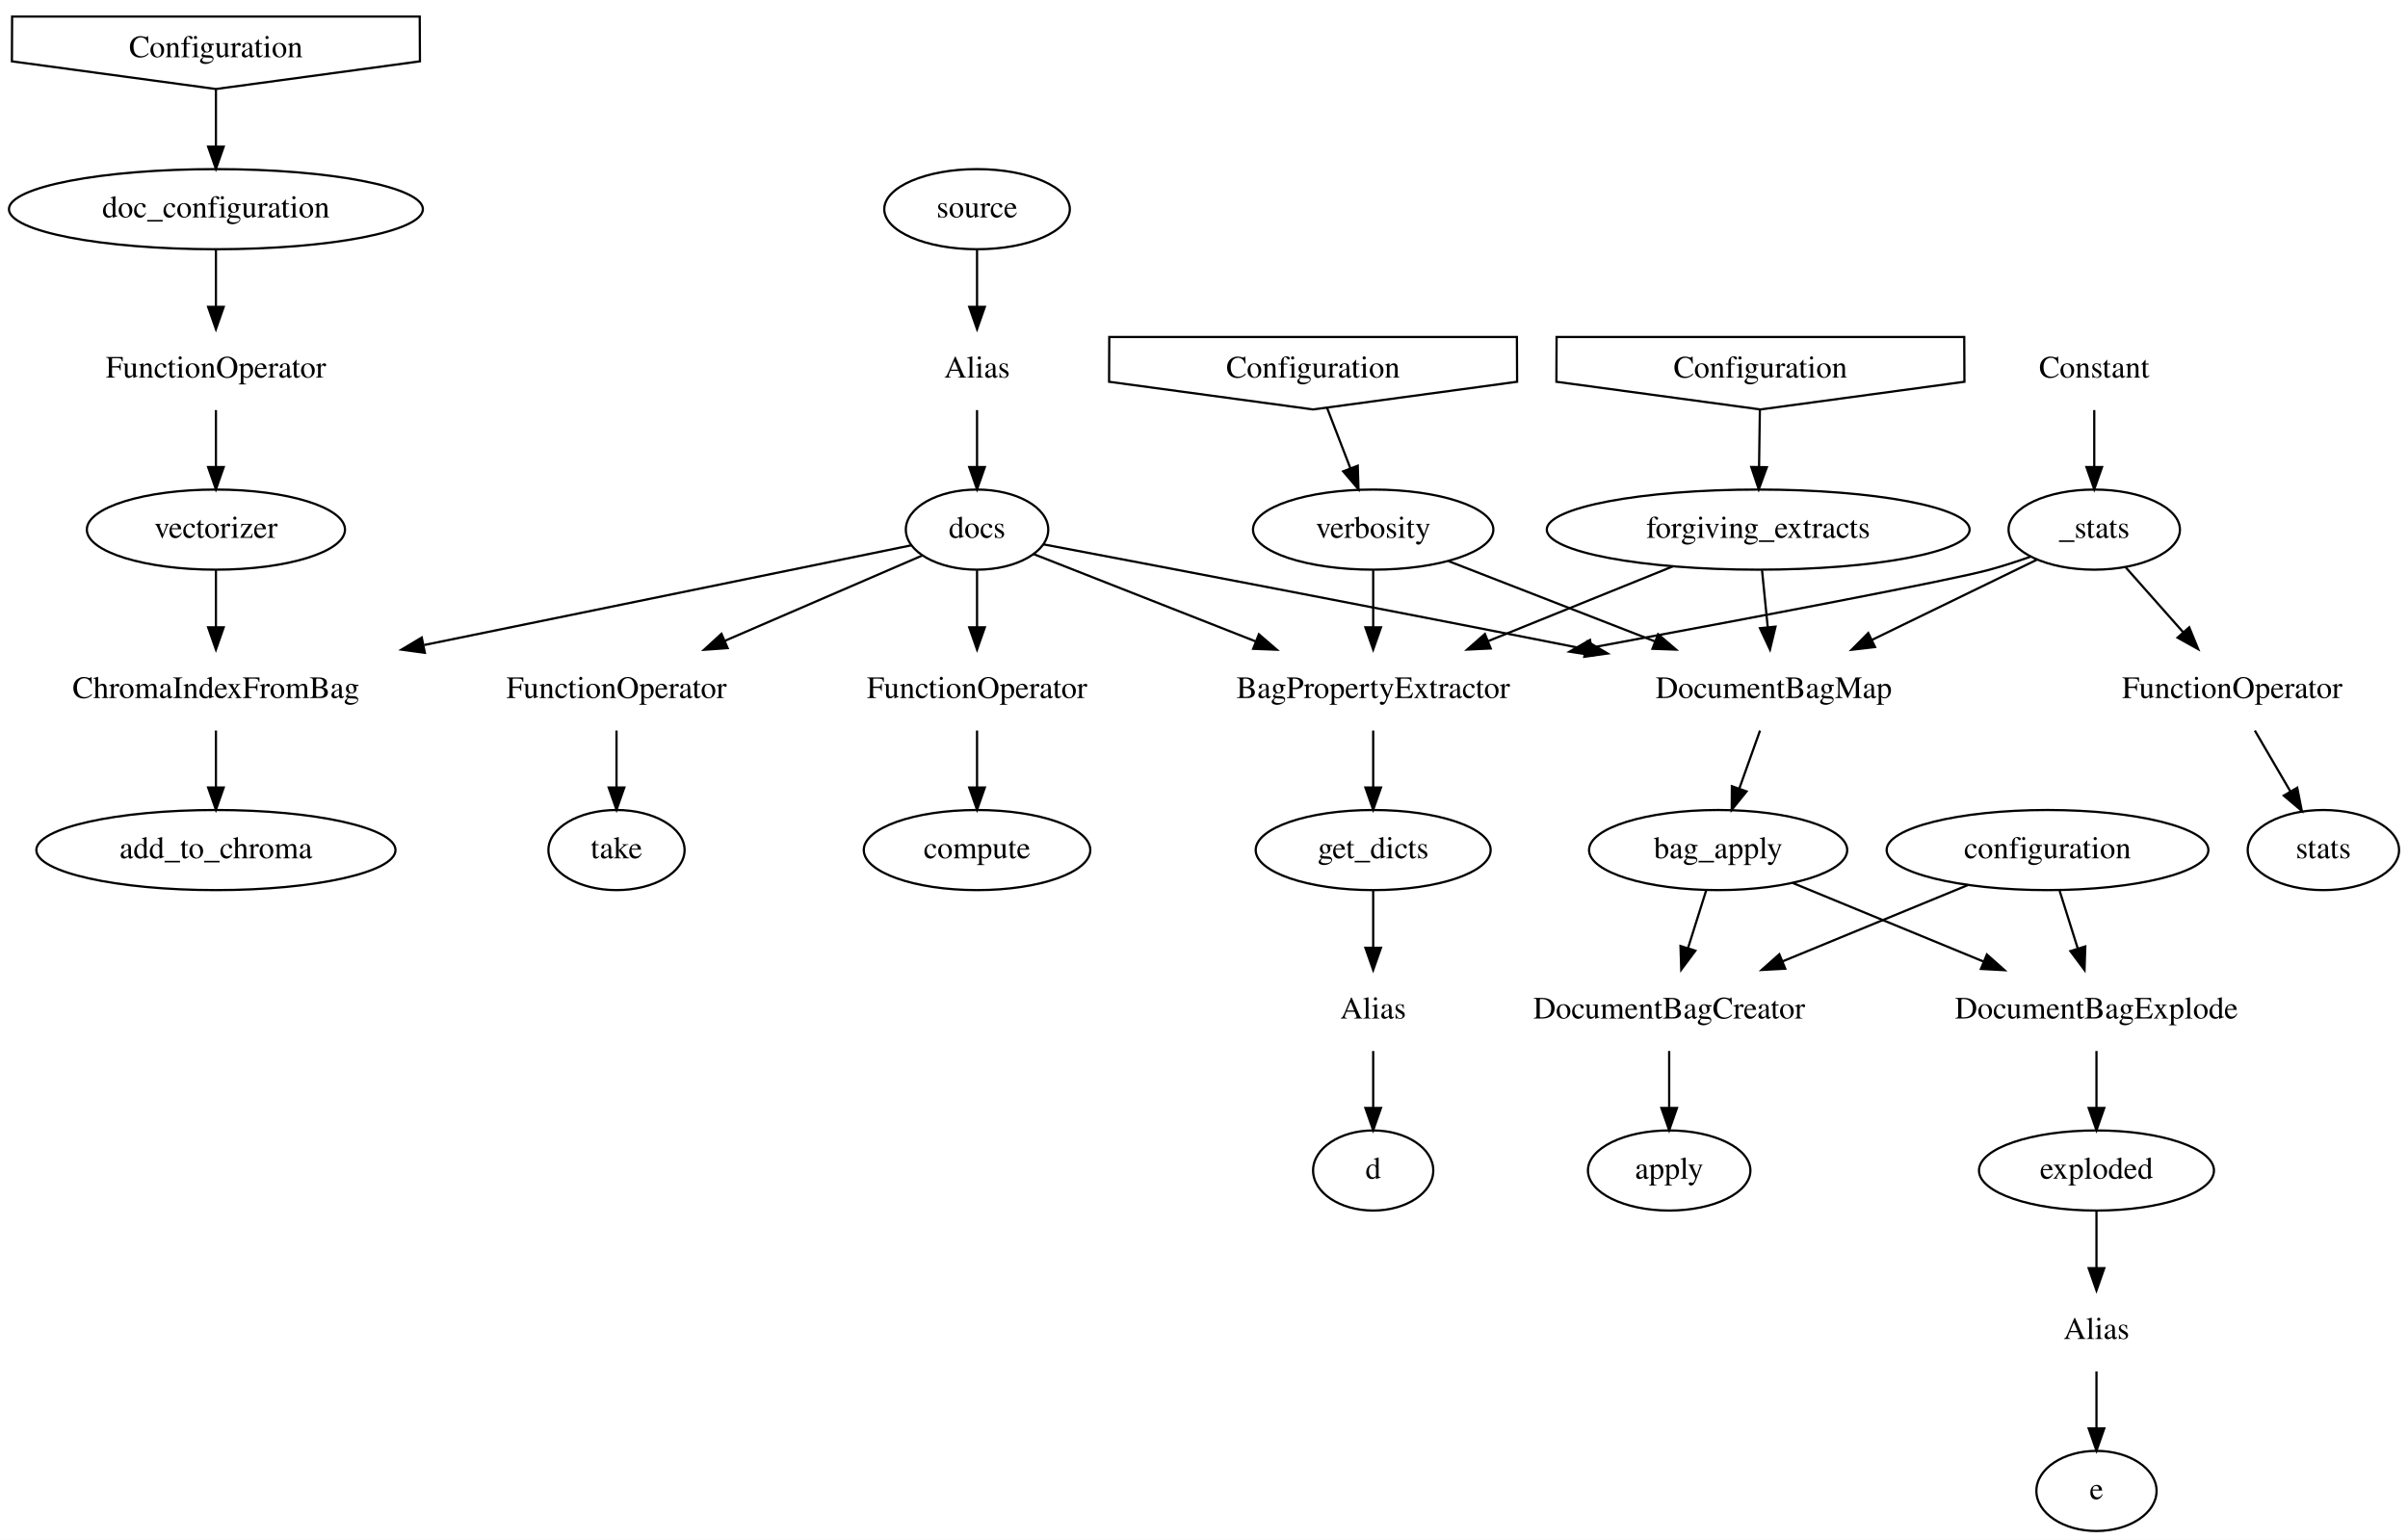
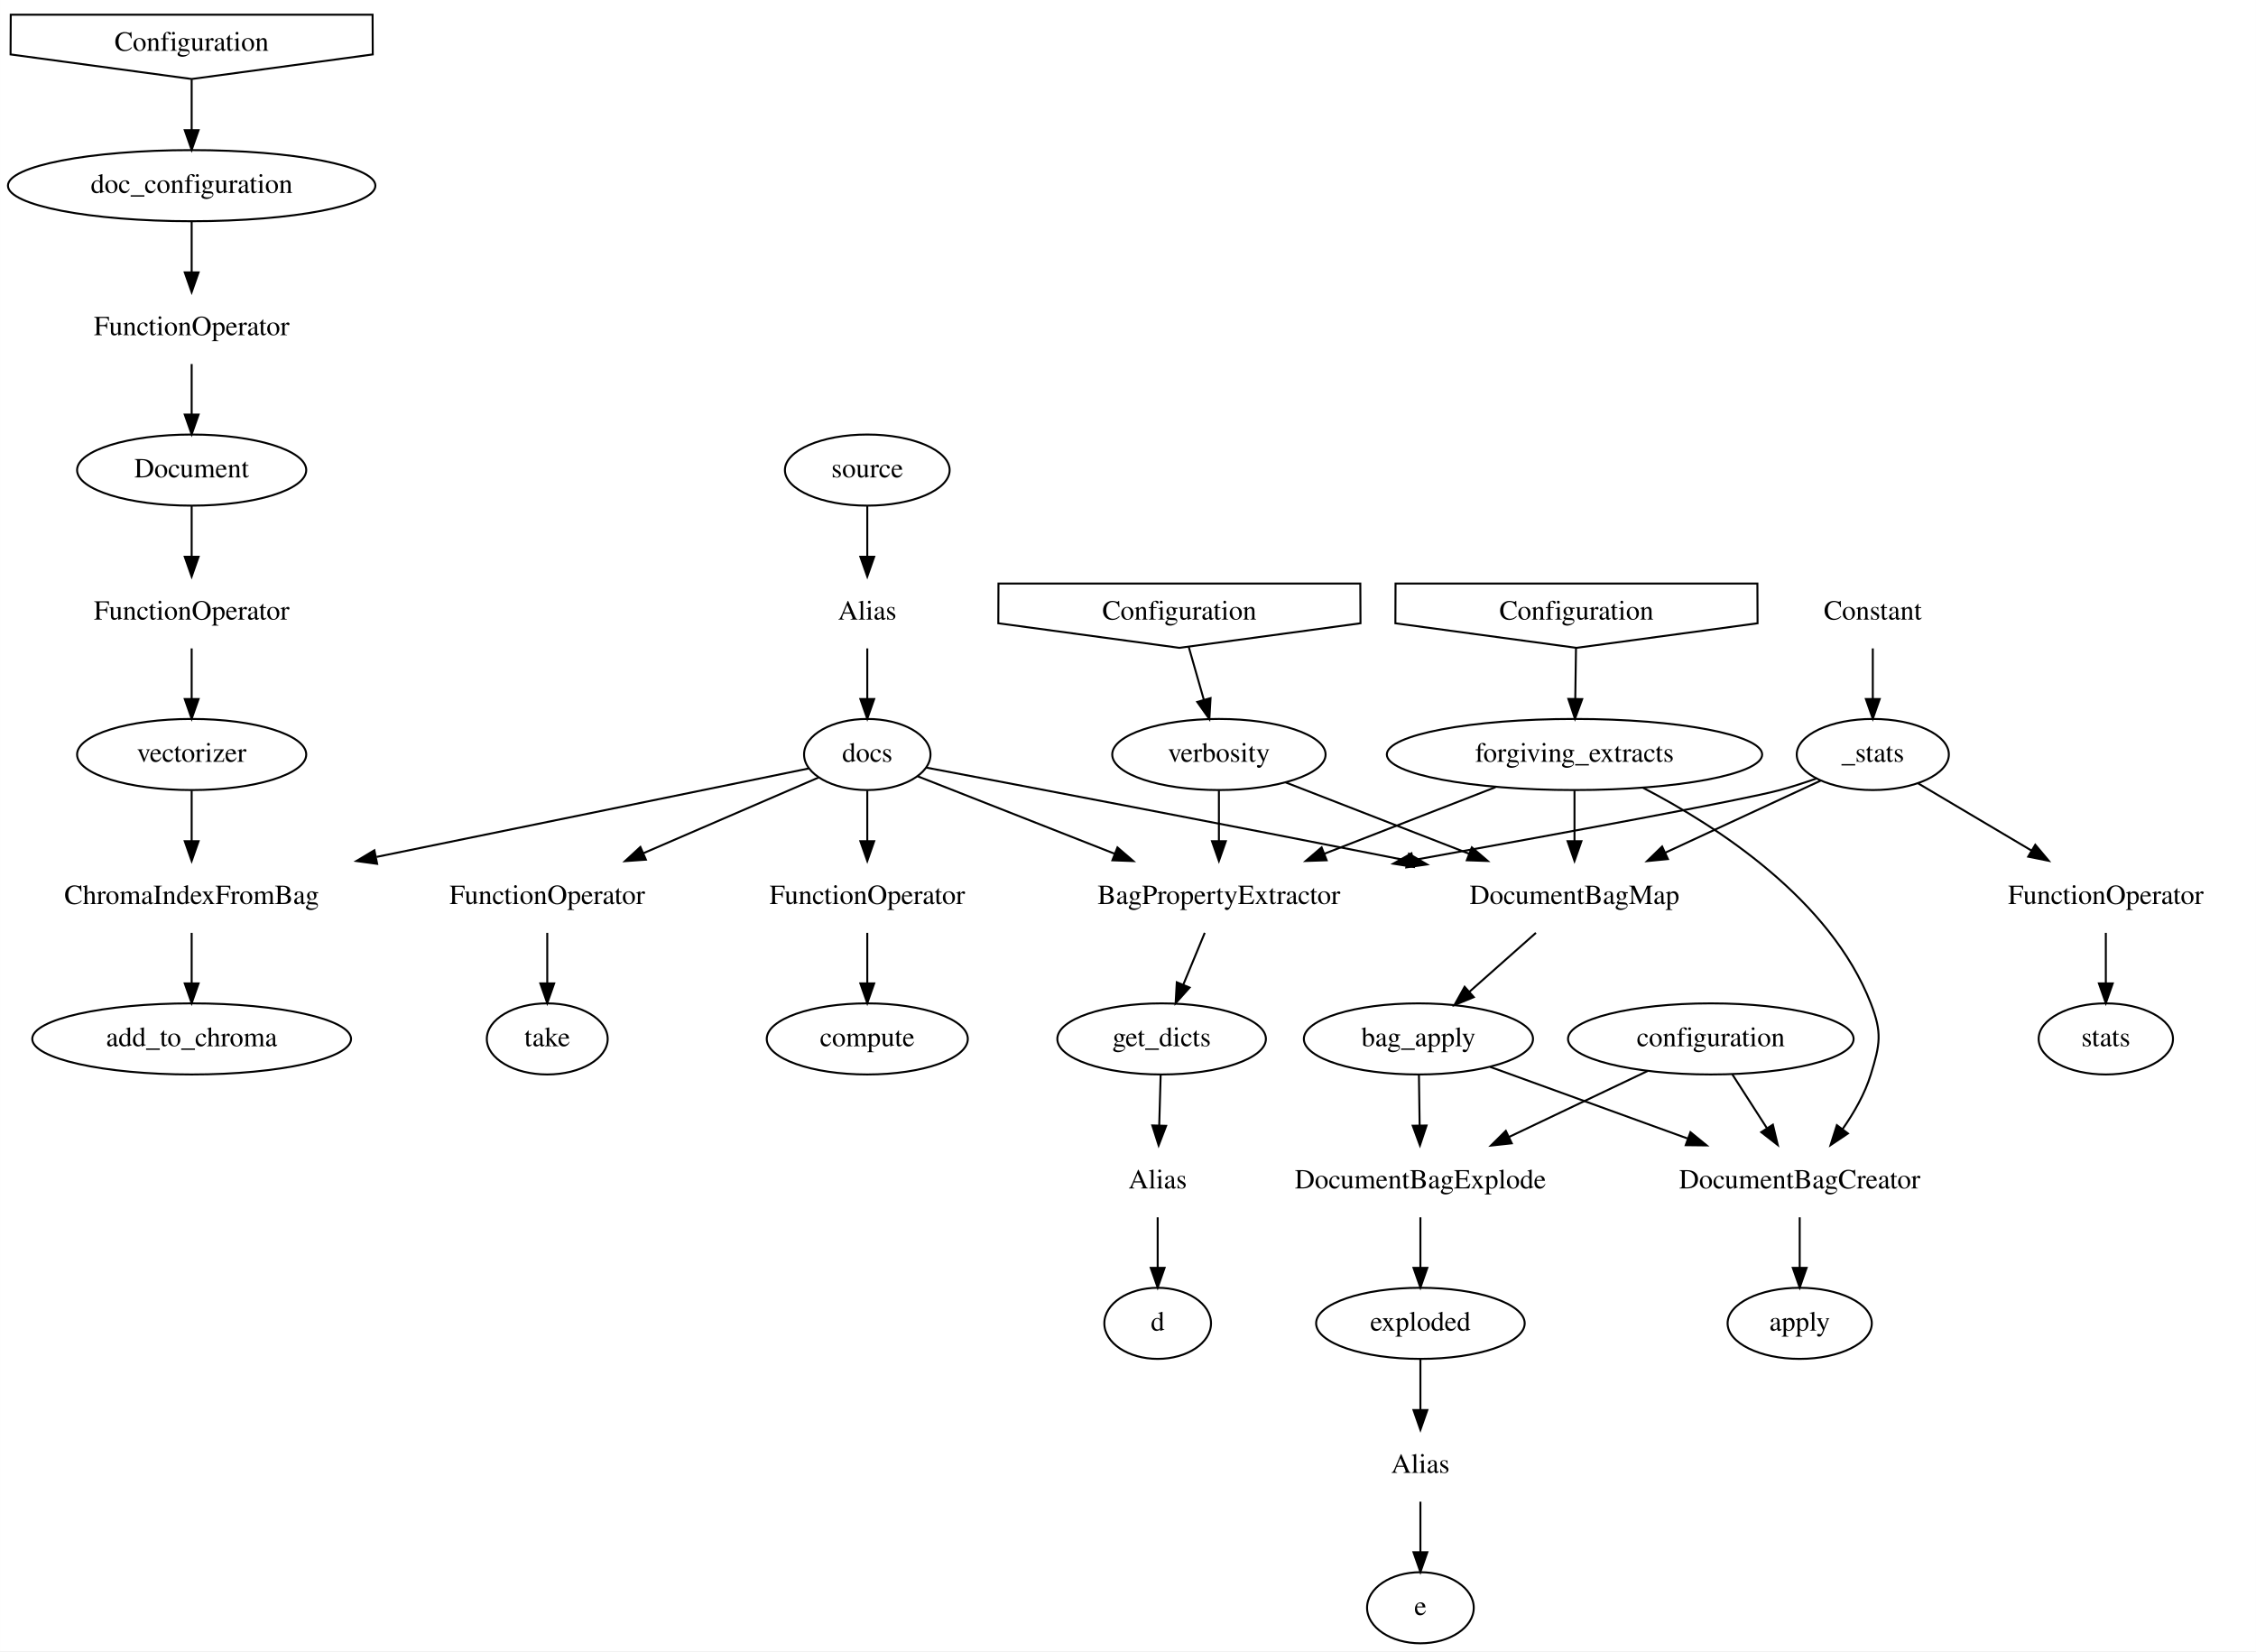
- <svg xmlns="http://www.w3.org/2000/svg" width="1082pt" height="692pt" viewBox="0.00 0.00 1081.96 692.00">
-   <g id="graph0" class="graph" transform="scale(1 1) rotate(0) translate(4 688)">
-     <polygon fill="white" stroke="transparent" points="-4,4 -4,-688 1077.96,-688 1077.96,4 -4,4" />
+ <svg xmlns="http://www.w3.org/2000/svg" width="1142pt" height="836pt" viewBox="0.00 0.00 1141.96 836.00">
+   <g id="graph0" class="graph" transform="scale(1 1) rotate(0) translate(4 832)">
+     <polygon fill="white" stroke="transparent" points="-4,4 -4,-832 1137.96,-832 1137.96,4 -4,4" />
    <g id="node1" class="node">
-       <polygon fill="none" stroke="black" points="1.33,-660.44 93,-648 184.67,-660.44 184.58,-680.56 1.42,-680.56 1.33,-660.44" />
-       <text text-anchor="middle" x="93" y="-662.3" font-family="Times,serif" font-size="14.00">Configuration</text>
+       <polygon fill="none" stroke="black" points="1.33,-804.44 93,-792 184.67,-804.44 184.58,-824.56 1.42,-824.56 1.33,-804.44" />
+       <text text-anchor="middle" x="93" y="-806.3" font-family="Times,serif" font-size="14.00">Configuration</text>
    </g>
    <g id="node2" class="node">
-       <ellipse fill="none" stroke="black" cx="93" cy="-594" rx="93" ry="18" />
-       <text text-anchor="middle" x="93" y="-590.3" font-family="Times,serif" font-size="14.00">doc_configuration</text>
+       <ellipse fill="none" stroke="black" cx="93" cy="-738" rx="93" ry="18" />
+       <text text-anchor="middle" x="93" y="-734.3" font-family="Times,serif" font-size="14.00">doc_configuration</text>
    </g>
    <g id="edge1" class="edge">
+       <path fill="none" stroke="black" d="M93,-791.7C93,-783.98 93,-774.71 93,-766.11" />
+       <polygon fill="black" stroke="black" points="96.5,-766.1 93,-756.1 89.5,-766.1 96.5,-766.1" />
+     </g>
+     <g id="node3" class="node">
+       <text text-anchor="middle" x="93" y="-662.3" font-family="Times,serif" font-size="14.00">FunctionOperator</text>
+     </g>
+     <g id="edge2" class="edge">
+       <path fill="none" stroke="black" d="M93,-719.7C93,-711.98 93,-702.71 93,-694.11" />
+       <polygon fill="black" stroke="black" points="96.5,-694.1 93,-684.1 89.5,-694.1 96.5,-694.1" />
+     </g>
+     <g id="node4" class="node">
+       <ellipse fill="none" stroke="black" cx="93" cy="-594" rx="58" ry="18" />
+       <text text-anchor="middle" x="93" y="-590.3" font-family="Times,serif" font-size="14.00">Document</text>
+     </g>
+     <g id="edge3" class="edge">
      <path fill="none" stroke="black" d="M93,-647.7C93,-639.98 93,-630.71 93,-622.11" />
      <polygon fill="black" stroke="black" points="96.5,-622.1 93,-612.1 89.5,-622.1 96.5,-622.1" />
    </g>
-     <g id="node3" class="node">
+     <g id="node5" class="node">
      <text text-anchor="middle" x="93" y="-518.3" font-family="Times,serif" font-size="14.00">FunctionOperator</text>
    </g>
-     <g id="edge2" class="edge">
+     <g id="edge4" class="edge">
      <path fill="none" stroke="black" d="M93,-575.7C93,-567.98 93,-558.71 93,-550.11" />
      <polygon fill="black" stroke="black" points="96.5,-550.1 93,-540.1 89.5,-550.1 96.5,-550.1" />
    </g>
-     <g id="node4" class="node">
+     <g id="node34" class="node">
      <ellipse fill="none" stroke="black" cx="93" cy="-450" rx="58" ry="18" />
      <text text-anchor="middle" x="93" y="-446.3" font-family="Times,serif" font-size="14.00">vectorizer</text>
    </g>
-     <g id="edge3" class="edge">
+     <g id="edge37" class="edge">
      <path fill="none" stroke="black" d="M93,-503.7C93,-495.98 93,-486.71 93,-478.11" />
      <polygon fill="black" stroke="black" points="96.5,-478.1 93,-468.1 89.5,-478.1 96.5,-478.1" />
    </g>
-     <g id="node5" class="node">
+     <g id="node6" class="node">
+       <polygon fill="none" stroke="black" points="702.33,-516.44 794,-504 885.67,-516.44 885.58,-536.56 702.41,-536.56 702.33,-516.44" />
+       <text text-anchor="middle" x="794" y="-518.3" font-family="Times,serif" font-size="14.00">Configuration</text>
+     </g>
+     <g id="node7" class="node">
+       <ellipse fill="none" stroke="black" cx="793" cy="-450" rx="95" ry="18" />
+       <text text-anchor="middle" x="793" y="-446.3" font-family="Times,serif" font-size="14.00">forgiving_extracts</text>
+     </g>
+     <g id="edge5" class="edge">
+       <path fill="none" stroke="black" d="M793.75,-503.7C793.64,-495.98 793.51,-486.71 793.39,-478.11" />
+       <polygon fill="black" stroke="black" points="796.89,-478.05 793.25,-468.1 789.89,-478.15 796.89,-478.05" />
+     </g>
+     <g id="node8" class="node">
+       <text text-anchor="middle" x="613" y="-374.3" font-family="Times,serif" font-size="14.00">BagPropertyExtractor</text>
+     </g>
+     <g id="edge6" class="edge">
+       <path fill="none" stroke="black" d="M753.05,-433.46C727.58,-423.56 694.25,-410.6 666.5,-399.8" />
+       <polygon fill="black" stroke="black" points="667.53,-396.45 656.94,-396.09 664.99,-402.97 667.53,-396.45" />
+     </g>
+     <g id="node9" class="node">
+       <text text-anchor="middle" x="793" y="-374.3" font-family="Times,serif" font-size="14.00">DocumentBagMap</text>
+     </g>
+     <g id="edge7" class="edge">
+       <path fill="none" stroke="black" d="M793,-431.7C793,-423.98 793,-414.71 793,-406.11" />
+       <polygon fill="black" stroke="black" points="796.5,-406.1 793,-396.1 789.5,-406.1 796.5,-406.1" />
+     </g>
+     <g id="node10" class="node">
+       <text text-anchor="middle" x="907" y="-230.3" font-family="Times,serif" font-size="14.00">DocumentBagCreator</text>
+     </g>
+     <g id="edge8" class="edge">
+       <path fill="none" stroke="black" d="M827.68,-433.14C865.24,-413.66 922.54,-376.6 943,-324 948.8,-309.09 947.7,-303.29 943,-288 939.99,-278.22 934.49,-268.62 928.69,-260.33" />
+       <polygon fill="black" stroke="black" points="931.41,-258.13 922.61,-252.23 925.81,-262.33 931.41,-258.13" />
+     </g>
+     <g id="node11" class="node">
+       <ellipse fill="none" stroke="black" cx="584" cy="-306" rx="52.79" ry="18" />
+       <text text-anchor="middle" x="584" y="-302.3" font-family="Times,serif" font-size="14.00">get_dicts</text>
+     </g>
+     <g id="edge9" class="edge">
+       <path fill="none" stroke="black" d="M605.83,-359.7C602.57,-351.81 598.63,-342.3 595,-333.55" />
+       <polygon fill="black" stroke="black" points="598.15,-332 591.09,-324.1 591.68,-334.68 598.15,-332" />
+     </g>
+     <g id="node12" class="node">
+       <ellipse fill="none" stroke="black" cx="714" cy="-306" rx="58" ry="18" />
+       <text text-anchor="middle" x="714" y="-302.3" font-family="Times,serif" font-size="14.00">bag_apply</text>
+     </g>
+     <g id="edge10" class="edge">
+       <path fill="none" stroke="black" d="M773.47,-359.7C763.33,-350.7 750.79,-339.6 739.85,-329.9" />
+       <polygon fill="black" stroke="black" points="742.02,-327.15 732.22,-323.14 737.38,-332.39 742.02,-327.15" />
+     </g>
+     <g id="node13" class="node">
+       <ellipse fill="none" stroke="black" cx="907" cy="-162" rx="36.5" ry="18" />
+       <text text-anchor="middle" x="907" y="-158.3" font-family="Times,serif" font-size="14.00">apply</text>
+     </g>
+     <g id="edge11" class="edge">
+       <path fill="none" stroke="black" d="M907,-215.7C907,-207.98 907,-198.71 907,-190.11" />
+       <polygon fill="black" stroke="black" points="910.5,-190.1 907,-180.1 903.5,-190.1 910.5,-190.1" />
+     </g>
+     <g id="node14" class="node">
+       <text text-anchor="middle" x="582" y="-230.3" font-family="Times,serif" font-size="14.00">Alias</text>
+     </g>
+     <g id="edge12" class="edge">
+       <path fill="none" stroke="black" d="M583.51,-287.7C583.29,-279.98 583.02,-270.71 582.78,-262.11" />
+       <polygon fill="black" stroke="black" points="586.28,-261.99 582.49,-252.1 579.28,-262.2 586.28,-261.99" />
+     </g>
+     <g id="edge13" class="edge">
+       <path fill="none" stroke="black" d="M750.3,-291.83C778.41,-281.64 817.85,-267.33 850.14,-255.62" />
+       <polygon fill="black" stroke="black" points="851.69,-258.78 859.9,-252.08 849.3,-252.2 851.69,-258.78" />
+     </g>
+     <g id="node15" class="node">
+       <text text-anchor="middle" x="715" y="-230.3" font-family="Times,serif" font-size="14.00">DocumentBagExplode</text>
+     </g>
+     <g id="edge14" class="edge">
+       <path fill="none" stroke="black" d="M714.25,-287.7C714.36,-279.98 714.49,-270.71 714.61,-262.11" />
+       <polygon fill="black" stroke="black" points="718.11,-262.15 714.76,-252.1 711.11,-262.05 718.11,-262.15" />
+     </g>
+     <g id="node22" class="node">
+       <ellipse fill="none" stroke="black" cx="582" cy="-162" rx="27" ry="18" />
+       <text text-anchor="middle" x="582" y="-158.3" font-family="Times,serif" font-size="14.00">d</text>
+     </g>
+     <g id="edge23" class="edge">
+       <path fill="none" stroke="black" d="M582,-215.7C582,-207.98 582,-198.71 582,-190.11" />
+       <polygon fill="black" stroke="black" points="585.5,-190.1 582,-180.1 578.5,-190.1 585.5,-190.1" />
+     </g>
+     <g id="node30" class="node">
+       <ellipse fill="none" stroke="black" cx="715" cy="-162" rx="52.79" ry="18" />
+       <text text-anchor="middle" x="715" y="-158.3" font-family="Times,serif" font-size="14.00">exploded</text>
+     </g>
+     <g id="edge32" class="edge">
+       <path fill="none" stroke="black" d="M715,-215.7C715,-207.98 715,-198.71 715,-190.11" />
+       <polygon fill="black" stroke="black" points="718.5,-190.1 715,-180.1 711.5,-190.1 718.5,-190.1" />
+     </g>
+     <g id="node16" class="node">
+       <text text-anchor="middle" x="944" y="-518.3" font-family="Times,serif" font-size="14.00">Constant</text>
+     </g>
+     <g id="node17" class="node">
+       <ellipse fill="none" stroke="black" cx="944" cy="-450" rx="38.5" ry="18" />
+       <text text-anchor="middle" x="944" y="-446.3" font-family="Times,serif" font-size="14.00">_stats</text>
+     </g>
+     <g id="edge15" class="edge">
+       <path fill="none" stroke="black" d="M944,-503.7C944,-495.98 944,-486.71 944,-478.11" />
+       <polygon fill="black" stroke="black" points="947.5,-478.1 944,-468.1 940.5,-478.1 947.5,-478.1" />
+     </g>
+     <g id="edge16" class="edge">
+       <path fill="none" stroke="black" d="M915.41,-437.82C909.38,-435.7 903.03,-433.64 897,-432 879,-427.1 785.95,-409.99 711.2,-396.51" />
+       <polygon fill="black" stroke="black" points="711.71,-393.05 701.25,-394.72 710.47,-399.94 711.71,-393.05" />
+     </g>
+     <g id="edge17" class="edge">
+       <path fill="none" stroke="black" d="M917.7,-436.81C896.03,-426.76 864.77,-412.27 838.98,-400.31" />
+       <polygon fill="black" stroke="black" points="840.29,-397.06 829.75,-396.03 837.35,-403.41 840.29,-397.06" />
+     </g>
+     <g id="node18" class="node">
+       <text text-anchor="middle" x="1061.96" y="-374.3" font-family="Times,serif" font-size="14.00">FunctionOperator</text>
+     </g>
+     <g id="edge18" class="edge">
+       <path fill="none" stroke="black" d="M966.75,-435.5C983.06,-425.83 1005.36,-412.58 1024.36,-401.35" />
+       <polygon fill="black" stroke="black" points="1026.25,-404.3 1033.06,-396.18 1022.67,-398.28 1026.25,-404.3" />
+     </g>
+     <g id="node19" class="node">
+       <ellipse fill="none" stroke="black" cx="1061.96" cy="-306" rx="34" ry="18" />
+       <text text-anchor="middle" x="1061.96" y="-302.3" font-family="Times,serif" font-size="14.00">stats</text>
+     </g>
+     <g id="edge19" class="edge">
+       <path fill="none" stroke="black" d="M1061.96,-359.7C1061.96,-351.98 1061.96,-342.71 1061.96,-334.11" />
+       <polygon fill="black" stroke="black" points="1065.46,-334.1 1061.96,-324.1 1058.46,-334.1 1065.46,-334.1" />
+     </g>
+     <g id="node20" class="node">
+       <polygon fill="none" stroke="black" points="501.33,-516.44 593,-504 684.67,-516.44 684.58,-536.56 501.41,-536.56 501.33,-516.44" />
+       <text text-anchor="middle" x="593" y="-518.3" font-family="Times,serif" font-size="14.00">Configuration</text>
+     </g>
+     <g id="node21" class="node">
+       <ellipse fill="none" stroke="black" cx="613" cy="-450" rx="54" ry="18" />
+       <text text-anchor="middle" x="613" y="-446.3" font-family="Times,serif" font-size="14.00">verbosity</text>
+     </g>
+     <g id="edge20" class="edge">
+       <path fill="none" stroke="black" d="M597.74,-504.41C600.02,-496.42 602.82,-486.64 605.39,-477.64" />
+       <polygon fill="black" stroke="black" points="608.77,-478.54 608.16,-467.96 602.04,-476.61 608.77,-478.54" />
+     </g>
+     <g id="edge21" class="edge">
+       <path fill="none" stroke="black" d="M613,-431.7C613,-423.98 613,-414.71 613,-406.11" />
+       <polygon fill="black" stroke="black" points="616.5,-406.1 613,-396.1 609.5,-406.1 616.5,-406.1" />
+     </g>
+     <g id="edge22" class="edge">
+       <path fill="none" stroke="black" d="M646.86,-435.83C672.96,-425.68 709.54,-411.46 739.58,-399.78" />
+       <polygon fill="black" stroke="black" points="741.03,-402.97 749.08,-396.08 738.49,-396.45 741.03,-402.97" />
+     </g>
+     <g id="node23" class="node">
+       <ellipse fill="none" stroke="black" cx="435" cy="-450" rx="32" ry="18" />
+       <text text-anchor="middle" x="435" y="-446.3" font-family="Times,serif" font-size="14.00">docs</text>
+     </g>
+     <g id="edge24" class="edge">
+       <path fill="none" stroke="black" d="M460.5,-438.97C486.4,-428.79 527.27,-412.72 560.18,-399.77" />
+       <polygon fill="black" stroke="black" points="561.64,-402.96 569.67,-396.04 559.08,-396.44 561.64,-402.96" />
+     </g>
+     <g id="edge25" class="edge">
+       <path fill="none" stroke="black" d="M464.73,-443.39C513.47,-434.16 613.67,-415.09 708.33,-396.32" />
+       <polygon fill="black" stroke="black" points="709.22,-399.71 718.35,-394.33 707.86,-392.85 709.22,-399.71" />
+     </g>
+     <g id="node24" class="node">
      <text text-anchor="middle" x="93" y="-374.3" font-family="Times,serif" font-size="14.00">ChromaIndexFromBag</text>
    </g>
-     <g id="edge4" class="edge">
+     <g id="edge26" class="edge">
+       <path fill="none" stroke="black" d="M405.55,-442.97C357.42,-433.12 259.94,-413.17 186.58,-398.15" />
+       <polygon fill="black" stroke="black" points="186.89,-394.64 176.39,-396.07 185.49,-401.5 186.89,-394.64" />
+     </g>
+     <g id="node25" class="node">
+       <text text-anchor="middle" x="273" y="-374.3" font-family="Times,serif" font-size="14.00">FunctionOperator</text>
+     </g>
+     <g id="edge27" class="edge">
+       <path fill="none" stroke="black" d="M410.4,-438.37C386.92,-428.22 350.88,-412.65 321.61,-400" />
+       <polygon fill="black" stroke="black" points="322.93,-396.76 312.36,-396.01 320.15,-403.18 322.93,-396.76" />
+     </g>
+     <g id="node26" class="node">
+       <text text-anchor="middle" x="435" y="-374.3" font-family="Times,serif" font-size="14.00">FunctionOperator</text>
+     </g>
+     <g id="edge28" class="edge">
+       <path fill="none" stroke="black" d="M435,-431.7C435,-423.98 435,-414.71 435,-406.11" />
+       <polygon fill="black" stroke="black" points="438.5,-406.1 435,-396.1 431.5,-406.1 438.5,-406.1" />
+     </g>
+     <g id="node27" class="node">
+       <ellipse fill="none" stroke="black" cx="93" cy="-306" rx="80.69" ry="18" />
+       <text text-anchor="middle" x="93" y="-302.3" font-family="Times,serif" font-size="14.00">add_to_chroma</text>
+     </g>
+     <g id="edge29" class="edge">
+       <path fill="none" stroke="black" d="M93,-359.7C93,-351.98 93,-342.71 93,-334.11" />
+       <polygon fill="black" stroke="black" points="96.5,-334.1 93,-324.1 89.5,-334.1 96.5,-334.1" />
+     </g>
+     <g id="node28" class="node">
+       <ellipse fill="none" stroke="black" cx="273" cy="-306" rx="30.59" ry="18" />
+       <text text-anchor="middle" x="273" y="-302.3" font-family="Times,serif" font-size="14.00">take</text>
+     </g>
+     <g id="edge30" class="edge">
+       <path fill="none" stroke="black" d="M273,-359.7C273,-351.98 273,-342.71 273,-334.11" />
+       <polygon fill="black" stroke="black" points="276.5,-334.1 273,-324.1 269.5,-334.1 276.5,-334.1" />
+     </g>
+     <g id="node29" class="node">
+       <ellipse fill="none" stroke="black" cx="435" cy="-306" rx="50.89" ry="18" />
+       <text text-anchor="middle" x="435" y="-302.3" font-family="Times,serif" font-size="14.00">compute</text>
+     </g>
+     <g id="edge31" class="edge">
+       <path fill="none" stroke="black" d="M435,-359.7C435,-351.98 435,-342.71 435,-334.11" />
+       <polygon fill="black" stroke="black" points="438.5,-334.1 435,-324.1 431.5,-334.1 438.5,-334.1" />
+     </g>
+     <g id="node31" class="node">
+       <text text-anchor="middle" x="715" y="-86.3" font-family="Times,serif" font-size="14.00">Alias</text>
+     </g>
+     <g id="edge33" class="edge">
+       <path fill="none" stroke="black" d="M715,-143.7C715,-135.98 715,-126.71 715,-118.11" />
+       <polygon fill="black" stroke="black" points="718.5,-118.1 715,-108.1 711.5,-118.1 718.5,-118.1" />
+     </g>
+     <g id="node33" class="node">
+       <ellipse fill="none" stroke="black" cx="715" cy="-18" rx="27" ry="18" />
+       <text text-anchor="middle" x="715" y="-14.3" font-family="Times,serif" font-size="14.00">e</text>
+     </g>
+     <g id="edge36" class="edge">
+       <path fill="none" stroke="black" d="M715,-71.7C715,-63.98 715,-54.71 715,-46.11" />
+       <polygon fill="black" stroke="black" points="718.5,-46.1 715,-36.1 711.5,-46.1 718.5,-46.1" />
+     </g>
+     <g id="node32" class="node">
+       <ellipse fill="none" stroke="black" cx="862" cy="-306" rx="72.29" ry="18" />
+       <text text-anchor="middle" x="862" y="-302.3" font-family="Times,serif" font-size="14.00">configuration</text>
+     </g>
+     <g id="edge34" class="edge">
+       <path fill="none" stroke="black" d="M872.89,-288.05C878.12,-279.92 884.5,-270 890.32,-260.94" />
+       <polygon fill="black" stroke="black" points="893.42,-262.58 895.9,-252.28 887.54,-258.79 893.42,-262.58" />
+     </g>
+     <g id="edge35" class="edge">
+       <path fill="none" stroke="black" d="M830.1,-289.81C809.55,-280.02 782.51,-267.15 759.81,-256.34" />
+       <polygon fill="black" stroke="black" points="761.24,-253.15 750.71,-252 758.23,-259.46 761.24,-253.15" />
+     </g>
+     <g id="edge38" class="edge">
      <path fill="none" stroke="black" d="M93,-431.7C93,-423.98 93,-414.71 93,-406.11" />
      <polygon fill="black" stroke="black" points="96.5,-406.1 93,-396.1 89.5,-406.1 96.5,-406.1" />
    </g>
-     <g id="node25" class="node">
-       <ellipse fill="none" stroke="black" cx="93" cy="-306" rx="80.69" ry="18" />
-       <text text-anchor="middle" x="93" y="-302.3" font-family="Times,serif" font-size="14.00">add_to_chroma</text>
-     </g>
-     <g id="edge27" class="edge">
-       <path fill="none" stroke="black" d="M93,-359.7C93,-351.98 93,-342.71 93,-334.11" />
-       <polygon fill="black" stroke="black" points="96.5,-334.1 93,-324.1 89.5,-334.1 96.5,-334.1" />
-     </g>
-     <g id="node6" class="node">
-       <polygon fill="none" stroke="black" points="695.33,-516.44 787,-504 878.67,-516.44 878.58,-536.56 695.41,-536.56 695.33,-516.44" />
-       <text text-anchor="middle" x="787" y="-518.3" font-family="Times,serif" font-size="14.00">Configuration</text>
-     </g>
-     <g id="node7" class="node">
-       <ellipse fill="none" stroke="black" cx="786" cy="-450" rx="95" ry="18" />
-       <text text-anchor="middle" x="786" y="-446.3" font-family="Times,serif" font-size="14.00">forgiving_extracts</text>
-     </g>
-     <g id="edge5" class="edge">
-       <path fill="none" stroke="black" d="M786.75,-503.7C786.64,-495.98 786.51,-486.71 786.39,-478.11" />
-       <polygon fill="black" stroke="black" points="789.89,-478.05 786.25,-468.1 782.89,-478.15 789.89,-478.05" />
-     </g>
-     <g id="node8" class="node">
-       <text text-anchor="middle" x="613" y="-374.3" font-family="Times,serif" font-size="14.00">BagPropertyExtractor</text>
-     </g>
-     <g id="edge6" class="edge">
-       <path fill="none" stroke="black" d="M747.61,-433.46C723.23,-423.6 691.37,-410.71 664.77,-399.95" />
-       <polygon fill="black" stroke="black" points="665.81,-396.6 655.23,-396.09 663.19,-403.09 665.81,-396.6" />
-     </g>
-     <g id="node9" class="node">
-       <text text-anchor="middle" x="793" y="-374.3" font-family="Times,serif" font-size="14.00">DocumentBagMap</text>
-     </g>
-     <g id="edge7" class="edge">
-       <path fill="none" stroke="black" d="M787.73,-431.7C788.5,-423.98 789.43,-414.71 790.29,-406.11" />
-       <polygon fill="black" stroke="black" points="793.78,-406.4 791.29,-396.1 786.81,-405.7 793.78,-406.4" />
-     </g>
-     <g id="node10" class="node">
-       <ellipse fill="none" stroke="black" cx="613" cy="-306" rx="52.79" ry="18" />
-       <text text-anchor="middle" x="613" y="-302.3" font-family="Times,serif" font-size="14.00">get_dicts</text>
-     </g>
-     <g id="edge8" class="edge">
-       <path fill="none" stroke="black" d="M613,-359.7C613,-351.98 613,-342.71 613,-334.11" />
-       <polygon fill="black" stroke="black" points="616.5,-334.1 613,-324.1 609.5,-334.1 616.5,-334.1" />
-     </g>
-     <g id="node11" class="node">
-       <ellipse fill="none" stroke="black" cx="768" cy="-306" rx="58" ry="18" />
-       <text text-anchor="middle" x="768" y="-302.3" font-family="Times,serif" font-size="14.00">bag_apply</text>
-     </g>
-     <g id="edge9" class="edge">
-       <path fill="none" stroke="black" d="M786.82,-359.7C784.01,-351.81 780.61,-342.3 777.48,-333.55" />
-       <polygon fill="black" stroke="black" points="780.76,-332.34 774.11,-324.1 774.17,-334.69 780.76,-332.34" />
-     </g>
-     <g id="node12" class="node">
-       <text text-anchor="middle" x="613" y="-230.3" font-family="Times,serif" font-size="14.00">Alias</text>
-     </g>
-     <g id="edge10" class="edge">
-       <path fill="none" stroke="black" d="M613,-287.7C613,-279.98 613,-270.71 613,-262.11" />
-       <polygon fill="black" stroke="black" points="616.5,-262.1 613,-252.1 609.5,-262.1 616.5,-262.1" />
-     </g>
-     <g id="node13" class="node">
-       <text text-anchor="middle" x="746" y="-230.3" font-family="Times,serif" font-size="14.00">DocumentBagCreator</text>
-     </g>
-     <g id="edge11" class="edge">
-       <path fill="none" stroke="black" d="M762.68,-288.05C760.23,-280.26 757.26,-270.82 754.51,-262.08" />
-       <polygon fill="black" stroke="black" points="757.77,-260.77 751.43,-252.28 751.09,-262.87 757.77,-260.77" />
-     </g>
-     <g id="node14" class="node">
-       <text text-anchor="middle" x="938" y="-230.3" font-family="Times,serif" font-size="14.00">DocumentBagExplode</text>
-     </g>
-     <g id="edge12" class="edge">
-       <path fill="none" stroke="black" d="M801.59,-291.17C826,-281.12 859.47,-267.34 887.15,-255.94" />
-       <polygon fill="black" stroke="black" points="888.75,-259.06 896.67,-252.02 886.09,-252.59 888.75,-259.06" />
-     </g>
-     <g id="node21" class="node">
-       <ellipse fill="none" stroke="black" cx="613" cy="-162" rx="27" ry="18" />
-       <text text-anchor="middle" x="613" y="-158.3" font-family="Times,serif" font-size="14.00">d</text>
-     </g>
-     <g id="edge21" class="edge">
-       <path fill="none" stroke="black" d="M613,-215.7C613,-207.98 613,-198.71 613,-190.11" />
-       <polygon fill="black" stroke="black" points="616.5,-190.1 613,-180.1 609.5,-190.1 616.5,-190.1" />
-     </g>
-     <g id="node28" class="node">
-       <ellipse fill="none" stroke="black" cx="746" cy="-162" rx="36.5" ry="18" />
-       <text text-anchor="middle" x="746" y="-158.3" font-family="Times,serif" font-size="14.00">apply</text>
-     </g>
-     <g id="edge30" class="edge">
-       <path fill="none" stroke="black" d="M746,-215.7C746,-207.98 746,-198.71 746,-190.11" />
-       <polygon fill="black" stroke="black" points="749.5,-190.1 746,-180.1 742.5,-190.1 749.5,-190.1" />
-     </g>
-     <g id="node29" class="node">
-       <ellipse fill="none" stroke="black" cx="938" cy="-162" rx="52.79" ry="18" />
-       <text text-anchor="middle" x="938" y="-158.3" font-family="Times,serif" font-size="14.00">exploded</text>
-     </g>
-     <g id="edge31" class="edge">
-       <path fill="none" stroke="black" d="M938,-215.7C938,-207.98 938,-198.71 938,-190.11" />
-       <polygon fill="black" stroke="black" points="941.5,-190.1 938,-180.1 934.5,-190.1 941.5,-190.1" />
-     </g>
-     <g id="node15" class="node">
-       <text text-anchor="middle" x="937" y="-518.3" font-family="Times,serif" font-size="14.00">Constant</text>
-     </g>
-     <g id="node16" class="node">
-       <ellipse fill="none" stroke="black" cx="937" cy="-450" rx="38.5" ry="18" />
-       <text text-anchor="middle" x="937" y="-446.3" font-family="Times,serif" font-size="14.00">_stats</text>
-     </g>
-     <g id="edge13" class="edge">
-       <path fill="none" stroke="black" d="M937,-503.7C937,-495.98 937,-486.71 937,-478.11" />
-       <polygon fill="black" stroke="black" points="940.5,-478.1 937,-468.1 933.5,-478.1 940.5,-478.1" />
-     </g>
-     <g id="edge14" class="edge">
-       <path fill="none" stroke="black" d="M908.4,-437.84C902.38,-435.72 896.03,-433.65 890,-432 872.64,-427.23 783.79,-410.45 711.33,-397.03" />
-       <polygon fill="black" stroke="black" points="711.7,-393.54 701.23,-395.16 710.42,-400.42 711.7,-393.54" />
-     </g>
-     <g id="edge15" class="edge">
-       <path fill="none" stroke="black" d="M911.26,-436.49C890.67,-426.48 861.33,-412.22 837.03,-400.4" />
-       <polygon fill="black" stroke="black" points="838.51,-397.23 827.99,-396.01 835.45,-403.53 838.51,-397.23" />
-     </g>
-     <g id="node17" class="node">
-       <text text-anchor="middle" x="999" y="-374.3" font-family="Times,serif" font-size="14.00">FunctionOperator</text>
-     </g>
-     <g id="edge16" class="edge">
-       <path fill="none" stroke="black" d="M951.07,-433.12C958.74,-424.46 968.4,-413.55 977.04,-403.8" />
-       <polygon fill="black" stroke="black" points="979.68,-406.1 983.69,-396.29 974.44,-401.46 979.68,-406.1" />
-     </g>
-     <g id="node18" class="node">
-       <ellipse fill="none" stroke="black" cx="1039.96" cy="-306" rx="34" ry="18" />
-       <text text-anchor="middle" x="1039.96" y="-302.3" font-family="Times,serif" font-size="14.00">stats</text>
-     </g>
-     <g id="edge17" class="edge">
-       <path fill="none" stroke="black" d="M1009.16,-359.7C1013.96,-351.44 1019.86,-341.39 1025.16,-332.3" />
-       <polygon fill="black" stroke="black" points="1028.21,-334.01 1030.26,-323.62 1022.17,-330.47 1028.21,-334.01" />
-     </g>
-     <g id="node19" class="node">
-       <polygon fill="none" stroke="black" points="494.33,-516.44 586,-504 677.67,-516.44 677.58,-536.56 494.41,-536.56 494.33,-516.44" />
-       <text text-anchor="middle" x="586" y="-518.3" font-family="Times,serif" font-size="14.00">Configuration</text>
-     </g>
-     <g id="node20" class="node">
-       <ellipse fill="none" stroke="black" cx="613" cy="-450" rx="54" ry="18" />
-       <text text-anchor="middle" x="613" y="-446.3" font-family="Times,serif" font-size="14.00">verbosity</text>
-     </g>
-     <g id="edge18" class="edge">
-       <path fill="none" stroke="black" d="M592.26,-504.76C595.38,-496.7 599.22,-486.74 602.74,-477.6" />
-       <polygon fill="black" stroke="black" points="606.06,-478.71 606.4,-468.12 599.53,-476.19 606.06,-478.71" />
-     </g>
-     <g id="edge19" class="edge">
-       <path fill="none" stroke="black" d="M613,-431.7C613,-423.98 613,-414.71 613,-406.11" />
-       <polygon fill="black" stroke="black" points="616.5,-406.1 613,-396.1 609.5,-406.1 616.5,-406.1" />
-     </g>
-     <g id="edge20" class="edge">
-       <path fill="none" stroke="black" d="M646.86,-435.83C672.96,-425.68 709.54,-411.46 739.58,-399.78" />
-       <polygon fill="black" stroke="black" points="741.03,-402.97 749.08,-396.08 738.49,-396.45 741.03,-402.97" />
-     </g>
-     <g id="node22" class="node">
-       <ellipse fill="none" stroke="black" cx="435" cy="-450" rx="32" ry="18" />
-       <text text-anchor="middle" x="435" y="-446.3" font-family="Times,serif" font-size="14.00">docs</text>
-     </g>
-     <g id="edge24" class="edge">
-       <path fill="none" stroke="black" d="M405.55,-442.97C357.42,-433.12 259.94,-413.17 186.58,-398.15" />
-       <polygon fill="black" stroke="black" points="186.89,-394.64 176.39,-396.07 185.49,-401.5 186.89,-394.64" />
-     </g>
-     <g id="edge22" class="edge">
-       <path fill="none" stroke="black" d="M460.5,-438.97C486.4,-428.79 527.27,-412.72 560.18,-399.77" />
-       <polygon fill="black" stroke="black" points="561.64,-402.96 569.67,-396.04 559.08,-396.44 561.64,-402.96" />
-     </g>
-     <g id="edge23" class="edge">
-       <path fill="none" stroke="black" d="M464.73,-443.39C513.47,-434.16 613.67,-415.09 708.33,-396.32" />
-       <polygon fill="black" stroke="black" points="709.22,-399.71 718.35,-394.33 707.86,-392.85 709.22,-399.71" />
-     </g>
-     <g id="node23" class="node">
-       <text text-anchor="middle" x="273" y="-374.3" font-family="Times,serif" font-size="14.00">FunctionOperator</text>
-     </g>
-     <g id="edge25" class="edge">
-       <path fill="none" stroke="black" d="M410.4,-438.37C386.92,-428.22 350.88,-412.65 321.61,-400" />
-       <polygon fill="black" stroke="black" points="322.93,-396.76 312.36,-396.01 320.15,-403.18 322.93,-396.76" />
-     </g>
-     <g id="node24" class="node">
-       <text text-anchor="middle" x="435" y="-374.3" font-family="Times,serif" font-size="14.00">FunctionOperator</text>
-     </g>
-     <g id="edge26" class="edge">
-       <path fill="none" stroke="black" d="M435,-431.7C435,-423.98 435,-414.71 435,-406.11" />
-       <polygon fill="black" stroke="black" points="438.5,-406.1 435,-396.1 431.5,-406.1 438.5,-406.1" />
-     </g>
-     <g id="node26" class="node">
-       <ellipse fill="none" stroke="black" cx="273" cy="-306" rx="30.59" ry="18" />
-       <text text-anchor="middle" x="273" y="-302.3" font-family="Times,serif" font-size="14.00">take</text>
-     </g>
-     <g id="edge28" class="edge">
-       <path fill="none" stroke="black" d="M273,-359.7C273,-351.98 273,-342.71 273,-334.11" />
-       <polygon fill="black" stroke="black" points="276.5,-334.1 273,-324.1 269.5,-334.1 276.5,-334.1" />
-     </g>
-     <g id="node27" class="node">
-       <ellipse fill="none" stroke="black" cx="435" cy="-306" rx="50.89" ry="18" />
-       <text text-anchor="middle" x="435" y="-302.3" font-family="Times,serif" font-size="14.00">compute</text>
-     </g>
-     <g id="edge29" class="edge">
-       <path fill="none" stroke="black" d="M435,-359.7C435,-351.98 435,-342.71 435,-334.11" />
-       <polygon fill="black" stroke="black" points="438.5,-334.1 435,-324.1 431.5,-334.1 438.5,-334.1" />
-     </g>
-     <g id="node30" class="node">
-       <text text-anchor="middle" x="938" y="-86.3" font-family="Times,serif" font-size="14.00">Alias</text>
-     </g>
-     <g id="edge32" class="edge">
-       <path fill="none" stroke="black" d="M938,-143.7C938,-135.98 938,-126.71 938,-118.11" />
-       <polygon fill="black" stroke="black" points="941.5,-118.1 938,-108.1 934.5,-118.1 941.5,-118.1" />
-     </g>
-     <g id="node32" class="node">
-       <ellipse fill="none" stroke="black" cx="938" cy="-18" rx="27" ry="18" />
-       <text text-anchor="middle" x="938" y="-14.3" font-family="Times,serif" font-size="14.00">e</text>
-     </g>
-     <g id="edge35" class="edge">
-       <path fill="none" stroke="black" d="M938,-71.7C938,-63.98 938,-54.71 938,-46.11" />
-       <polygon fill="black" stroke="black" points="941.5,-46.1 938,-36.1 934.5,-46.1 941.5,-46.1" />
-     </g>
-     <g id="node31" class="node">
-       <ellipse fill="none" stroke="black" cx="916" cy="-306" rx="72.29" ry="18" />
-       <text text-anchor="middle" x="916" y="-302.3" font-family="Times,serif" font-size="14.00">configuration</text>
-     </g>
-     <g id="edge33" class="edge">
-       <path fill="none" stroke="black" d="M880.36,-290.33C856.15,-280.36 823.76,-267.02 796.85,-255.94" />
-       <polygon fill="black" stroke="black" points="798.16,-252.69 787.58,-252.12 795.49,-259.17 798.16,-252.69" />
-     </g>
-     <g id="edge34" class="edge">
-       <path fill="none" stroke="black" d="M921.44,-287.7C923.89,-279.9 926.84,-270.51 929.57,-261.83" />
-       <polygon fill="black" stroke="black" points="932.97,-262.69 932.63,-252.1 926.29,-260.59 932.97,-262.69" />
-     </g>
-     <g id="node33" class="node">
+     <g id="node35" class="node">
      <text text-anchor="middle" x="435" y="-518.3" font-family="Times,serif" font-size="14.00">Alias</text>
    </g>
-     <g id="edge36" class="edge">
+     <g id="edge39" class="edge">
      <path fill="none" stroke="black" d="M435,-503.7C435,-495.98 435,-486.71 435,-478.11" />
      <polygon fill="black" stroke="black" points="438.5,-478.1 435,-468.1 431.5,-478.1 438.5,-478.1" />
    </g>
-     <g id="node34" class="node">
+     <g id="node36" class="node">
      <ellipse fill="none" stroke="black" cx="435" cy="-594" rx="41.69" ry="18" />
      <text text-anchor="middle" x="435" y="-590.3" font-family="Times,serif" font-size="14.00">source</text>
    </g>
-     <g id="edge37" class="edge">
+     <g id="edge40" class="edge">
      <path fill="none" stroke="black" d="M435,-575.7C435,-567.98 435,-558.71 435,-550.11" />
      <polygon fill="black" stroke="black" points="438.5,-550.1 435,-540.1 431.5,-550.1 438.5,-550.1" />
    </g>
  </g>
</svg>
